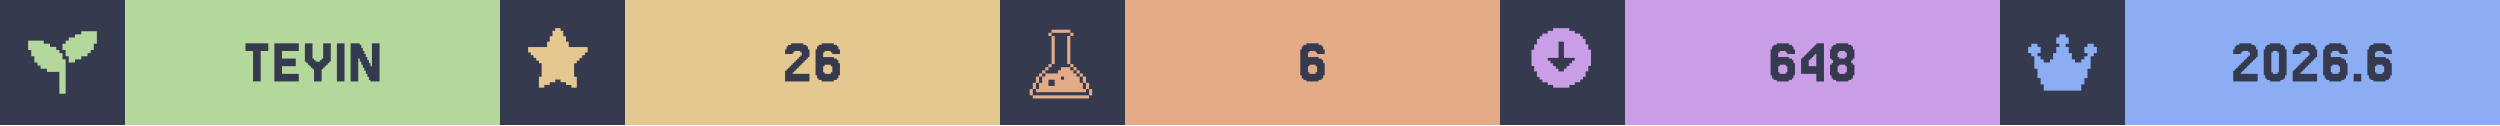
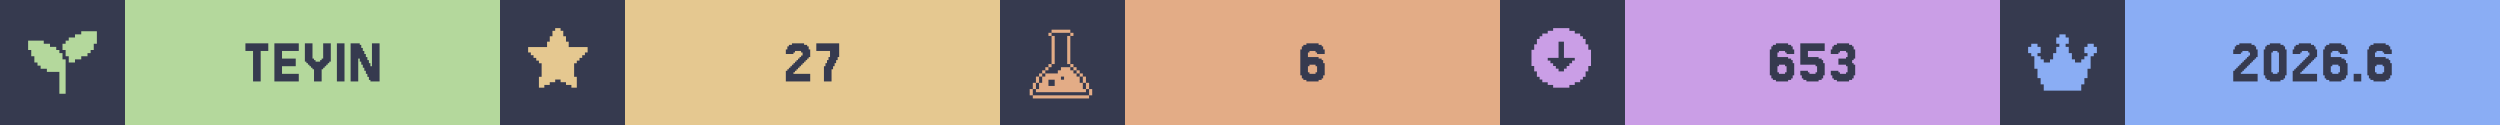
<svg xmlns="http://www.w3.org/2000/svg" width="1200" viewBox="0 0 200 10">
  <g>
    <rect width="200" height="10" fill="#363a4f" />
    <g class="badge" transform="translate(0 0)">
      <path transform="translate(2 2) scale(0.25)" fill="#b4d89c" d="M 18 2 L 18 3 L 16 3 L 16 4 L 14 4 L 14 5 L 13 5 L 13 6 L 12 6 L 12 8 L 13 8 L 13 10 L 14 10 L 14 12 L 16 12 L 16 11 L 18 11 L 18 10 L 20 10 L 20 9 L 21 9 L 21 8 L 22 8 L 22 6 L 23 6 L 23 2 L 18 2 z M 1 5 L 1 8 L 2 8 L 2 10 L 3 10 L 3 12 L 4 12 L 4 13 L 5 13 L 5 14 L 7 14 L 7 15 L 11 15 L 11 22 L 13 22 L 13 11 L 12 11 L 12 9 L 11 9 L 11 8 L 10 8 L 10 7 L 8 7 L 8 6 L 6 6 L 6 5 L 1 5 z" />
      <rect fill="#b4d89c" width="30" height="10" x="10" y="0" />
      <path fill="#363a4f" d="M21.463 3.467V4.077H20.854V6.516H20.244V4.077H19.634V3.467Z M23.902 5.907V6.516H21.951V3.467H23.902V4.077H22.561V4.687H23.659V5.297H22.561V5.907Z M25.122 5.541H25V5.419H24.878V5.297H24.756V5.175H24.634V5.053H24.512V4.931H24.39V3.467H25V4.687H25.122V4.809H25.244V4.931H25.61V4.809H25.732V4.687H25.854V3.467H26.463V4.931H26.341V5.053H26.22V5.175H26.098V5.297H25.976V5.419H25.854V5.541H25.732V6.516H25.122Z M27.561 3.467V6.516H26.951V3.467Z M29.756 5.297V3.467H30.366V6.516H29.634V6.394H29.512V6.15H29.39V5.907H29.268V5.663H29.146V5.419H29.024V5.175H28.902V4.931H28.78V4.687H28.659V6.516H28.049V3.467H28.78V3.589H28.902V3.833H29.024V4.077H29.146V4.321H29.268V4.565H29.39V4.809H29.512V5.053H29.634V5.297Z" />
    </g>
    <g class="badge" transform="translate(40 0)">
      <path transform="" fill="#e5c890" d="M5.929 6.145h.216v.866h-.433v-.217H5.28v-.216h-.432v-.216h-.433v.216H3.98v.216h-.433v.217h-.433v-.866h.217V5.063h-.217v-.216H2.9V4.63h-.217v-.216h-.216v-.217H2.25v-.432h1.515v-.433h.216v-.433h.216v-.433h.217V2.25h.433v.216h.216v.433h.216v.433h.217v.433H7.01v.432h-.217v.217h-.216v.216h-.216v.217h-.217v.216H5.93z" />
      <rect fill="#e5c890" width="30" height="10" x="10" y="0" />
-       <path fill="#363a4f" d="M23.537 5.663V5.785H23.415V5.907H24.756V6.516H22.805V5.663H22.927V5.541H23.049V5.419H23.171V5.297H23.293V5.175H23.415V5.053H23.537V4.931H23.659V4.809H23.78V4.687H23.902V4.565H24.024V4.443H24.146V4.199H24.024V4.077H23.537V4.199H23.415V4.321H22.805V3.955H22.927V3.711H23.049V3.589H23.293V3.467H24.268V3.589H24.512V3.711H24.634V3.955H24.756V4.565H24.634V4.687H24.512V4.809H24.39V4.931H24.268V5.053H24.146V5.175H24.024V5.297H23.902V5.419H23.78V5.541H23.659V5.663Z M25.976 5.785V5.907H26.463V5.785H26.585V5.297H26.463V5.175H25.976V5.297H25.854V5.785ZM25.854 4.565H26.707V4.687H26.951V4.809H27.073V5.053H27.195V6.029H27.073V6.272H26.951V6.394H26.707V6.516H25.732V6.394H25.488V6.272H25.366V6.029H25.244V3.955H25.366V3.711H25.488V3.589H25.732V3.467H26.707V3.589H26.951V3.711H27.073V3.955H27.195V4.321H26.585V4.199H26.463V4.077H25.976V4.199H25.854Z" />
+       <path fill="#363a4f" d="M23.598 5.663V5.785H23.476V5.907H24.817V6.516H22.866V5.663H22.988V5.541H23.11V5.419H23.232V5.297H23.354V5.175H23.476V5.053H23.598V4.931H23.72V4.809H23.841V4.687H23.963V4.565H24.085V4.443H24.207V4.199H24.085V4.077H23.598V4.199H23.476V4.321H22.866V3.955H22.988V3.711H23.11V3.589H23.354V3.467H24.329V3.589H24.573V3.711H24.695V3.955H24.817V4.565H24.695V4.687H24.573V4.809H24.451V4.931H24.329V5.053H24.207V5.175H24.085V5.297H23.963V5.419H23.841V5.541H23.72V5.663Z M26.037 5.297V5.053H26.159V4.809H26.28V4.565H26.402V4.077H25.305V3.467H27.134V4.565H27.012V4.809H26.89V5.053H26.768V5.297H26.646V5.541H26.524V6.516H25.915V5.297Z" />
    </g>
    <g class="badge" transform="translate(80 0)">
      <path transform="translate(2 2) scale(0.25)" fill="#e3ac86" d="M 8.502 1.5 L 8.502 2.5 L 14.504 2.5 L 14.504 1.5 L 8.502 1.5 z M 14.504 2.5 L 14.504 3.5 L 15.504 3.5 L 15.504 2.5 L 14.504 2.5 z M 14.504 3.5 L 13.502 3.5 L 13.502 12.502 L 14.504 12.502 L 14.504 3.5 z M 14.504 12.502 L 14.504 13.502 L 15.504 13.502 L 15.504 12.502 L 14.504 12.502 z M 15.504 13.502 L 15.504 14.504 L 16.504 14.504 L 16.504 15.504 L 17.504 15.504 L 17.504 16.504 L 18.504 16.504 L 18.504 15.502 L 17.504 15.502 L 17.504 14.502 L 16.504 14.502 L 16.504 13.502 L 15.504 13.502 z M 18.504 16.504 L 18.504 18.504 L 19.504 18.504 L 19.504 16.504 L 18.504 16.504 z M 19.504 18.504 L 19.504 20.504 L 20.504 20.504 L 20.504 18.504 L 19.504 18.504 z M 20.504 20.504 L 20.504 22.504 L 21.504 22.504 L 21.504 20.504 L 20.504 20.504 z M 19.504 20.504 L 18.504 20.504 L 18.504 18.504 L 17.504 18.504 L 17.504 16.504 L 16.504 16.504 L 16.504 15.504 L 15.504 15.504 L 15.504 14.504 L 14.504 14.504 L 14.504 13.502 L 11.502 13.502 L 11.502 14.504 L 10.502 14.504 L 10.502 15.504 L 6.502 15.504 L 6.502 16.504 L 5.5 16.504 L 5.5 18.504 L 4.5 18.504 L 4.5 20.504 L 3.5 20.504 L 3.5 21.504 L 19.504 21.504 L 19.504 20.504 z M 3.5 20.504 L 3.5 18.504 L 2.5 18.504 L 2.5 20.504 L 3.5 20.504 z M 2.5 20.504 L 1.5 20.504 L 1.5 22.504 L 2.5 22.504 L 2.5 20.504 z M 3.5 18.504 L 4.5 18.504 L 4.5 16.504 L 3.5 16.504 L 3.5 18.504 z M 4.5 16.504 L 5.5 16.504 L 5.5 15.504 L 6.502 15.504 L 6.502 14.504 L 7.502 14.504 L 7.502 13.502 L 6.502 13.502 L 6.502 14.502 L 5.5 14.502 L 5.5 15.502 L 4.5 15.502 L 4.5 16.504 z M 7.502 13.502 L 8.502 13.502 L 8.502 12.502 L 7.502 12.502 L 7.502 13.502 z M 8.502 12.502 L 9.502 12.502 L 9.502 3.5 L 8.502 3.5 L 8.502 12.502 z M 8.502 3.5 L 8.502 2.5 L 7.502 2.5 L 7.502 3.5 L 8.502 3.5 z M 11.502 16.504 L 12.502 16.504 L 12.502 17.504 L 11.502 17.504 L 11.502 16.504 z M 7.502 17.504 L 9.502 17.504 L 9.502 19.504 L 7.502 19.504 L 7.502 17.504 z M 2.5 22.506 L 2.5 23.506 L 20.504 23.506 L 20.504 22.506 L 2.5 22.506 z" />
      <rect fill="#e3ac86" width="30" height="10" x="10" y="0" />
      <path fill="#363a4f" d="M24.756 5.785V5.907H25.244V5.785H25.366V5.297H25.244V5.175H24.756V5.297H24.634V5.785ZM24.634 4.565H25.488V4.687H25.732V4.809H25.854V5.053H25.976V6.029H25.854V6.272H25.732V6.394H25.488V6.516H24.512V6.394H24.268V6.272H24.146V6.029H24.024V3.955H24.146V3.711H24.268V3.589H24.512V3.467H25.488V3.589H25.732V3.711H25.854V3.955H25.976V4.321H25.366V4.199H25.244V4.077H24.756V4.199H24.634Z" />
    </g>
    <g class="badge" transform="translate(120 0)">
      <path transform="" fill="#ca9ee6" d="M5.55 6.794h.432v-.216h.433v-.216h.216v-.217h.217v-.433h.216V5.28h.217V3.981h-.217v-.433h-.216v-.433h-.217V2.9h-.216v-.217h-.433v-.216h-.433V2.25h-1.298v.216h-.433v.216h-.433V2.9h-.216v.216h-.217v.433h-.216v.433h-.217v1.298h.217v.433h.216v.433h.217v.217h.216v.216h.433v.216h.433v.217h1.298zm-1.083-1.298v-.217h-.216v-.216h-.217v-.216h-.216V4.63h.866V3.332h.432V4.63h.866v.217h-.216v.216h-.217v.216h-.216v.217h-.217v.216h-.432v-.216z" />
      <rect fill="#ca9ee6" width="30" height="10" x="10" y="0" />
-       <path fill="#363a4f" d="M22.378 5.785V5.907H22.866V5.785H22.988V5.297H22.866V5.175H22.378V5.297H22.256V5.785ZM22.256 4.565H23.11V4.687H23.354V4.809H23.476V5.053H23.598V6.029H23.476V6.272H23.354V6.394H23.11V6.516H22.134V6.394H21.89V6.272H21.768V6.029H21.646V3.955H21.768V3.711H21.89V3.589H22.134V3.467H23.11V3.589H23.354V3.711H23.476V3.955H23.598V4.321H22.988V4.199H22.866V4.077H22.378V4.199H22.256Z M24.695 4.199V4.077H24.817V3.955H24.939V3.833H25.061V3.711H25.183V3.589H25.305V3.467H25.915V6.516H25.305V5.907H24.085V4.687H24.207V4.565H24.329V4.443H24.451V4.321H24.573V4.199ZM24.939 4.565V4.687H24.817V4.809H24.695V5.297H25.305V4.321H25.183V4.443H25.061V4.565Z M27.134 4.565V4.687H27.622V4.565H27.744V4.199H27.622V4.077H27.134V4.199H27.012V4.565ZM28.232 5.053V5.175H28.354V6.029H28.232V6.272H28.11V6.394H27.866V6.516H26.89V6.394H26.646V6.272H26.524V6.029H26.402V5.175H26.524V5.053H26.646V4.809H26.524V4.687H26.402V3.955H26.524V3.711H26.646V3.589H26.89V3.467H27.866V3.589H28.11V3.711H28.232V3.955H28.354V4.687H28.232V4.809H28.11V5.053ZM27.134 5.785V5.907H27.622V5.785H27.744V5.297H27.622V5.175H27.134V5.297H27.012V5.785Z" />
+       <path fill="#363a4f" d="M22.317 5.785V5.907H22.805V5.785H22.927V5.297H22.805V5.175H22.317V5.297H22.195V5.785ZM22.195 4.565H23.049V4.687H23.293V4.809H23.415V5.053H23.537V6.029H23.415V6.272H23.293V6.394H23.049V6.516H22.073V6.394H21.829V6.272H21.707V6.029H21.585V3.955H21.707V3.711H21.829V3.589H22.073V3.467H23.049V3.589H23.293V3.711H23.415V3.955H23.537V4.321H22.927V4.199H22.805V4.077H22.317V4.199H22.195Z M24.634 5.663V5.785H24.756V5.907H25.244V5.785H25.366V5.297H25.244V5.175H24.024V3.467H25.976V4.077H24.634V4.565H25.488V4.687H25.732V4.809H25.854V5.053H25.976V6.029H25.854V6.272H25.732V6.394H25.488V6.516H24.512V6.394H24.268V6.272H24.146V6.029H24.024V5.663Z M27.073 5.663V5.785H27.195V5.907H27.683V5.785H27.805V5.297H27.683V5.175H27.073V4.687H27.683V4.565H27.805V4.199H27.683V4.077H27.195V4.199H27.073V4.321H26.463V3.955H26.585V3.711H26.707V3.589H26.951V3.467H27.927V3.589H28.171V3.711H28.293V3.955H28.415V4.687H28.293V4.809H28.171V5.053H28.293V5.175H28.415V6.029H28.293V6.272H28.171V6.394H27.927V6.516H26.951V6.394H26.707V6.272H26.585V6.029H26.463V5.663Z" />
    </g>
    <g class="badge" transform="translate(160 0)">
      <path transform="translate(2 2) scale(0.25)" fill="#8aadf4" d="M23 7v2h-1v1h-1v4h-1v3h-1v2h-1v2H6v-2H5v-2H4v-3H3v-4H2V9H1V7h1V6h2v1h1v2H4v1h1v1h1v1h2v-1h1V9h1V7h1V6h-1V4h1V3h2v1h1v2h-1v1h1v2h1v2h1v1h2v-1h1v-1h1V9h-1V7h1V6h2v1z" />
      <rect fill="#8aadf4" width="30" height="10" x="10" y="0" />
      <path fill="#363a4f" d="M19.39 5.663V5.785H19.268V5.907H20.61V6.516H18.659V5.663H18.78V5.541H18.902V5.419H19.024V5.297H19.146V5.175H19.268V5.053H19.39V4.931H19.512V4.809H19.634V4.687H19.756V4.565H19.878V4.443H20V4.199H19.878V4.077H19.39V4.199H19.268V4.321H18.659V3.955H18.78V3.711H18.902V3.589H19.146V3.467H20.122V3.589H20.366V3.711H20.488V3.955H20.61V4.565H20.488V4.687H20.366V4.809H20.244V4.931H20.122V5.053H20V5.175H19.878V5.297H19.756V5.419H19.634V5.541H19.512V5.663Z M22.805 6.029V6.272H22.683V6.394H22.439V6.516H21.585V6.394H21.341V6.272H21.22V6.029H21.098V3.955H21.22V3.711H21.341V3.589H21.585V3.467H22.439V3.589H22.683V3.711H22.805V3.955H22.927V6.029ZM21.829 5.785V5.907H22.195V5.785H22.317V4.199H22.195V4.077H21.829V4.199H21.707V5.785Z M24.146 5.663V5.785H24.024V5.907H25.366V6.516H23.415V5.663H23.537V5.541H23.659V5.419H23.78V5.297H23.902V5.175H24.024V5.053H24.146V4.931H24.268V4.809H24.39V4.687H24.512V4.565H24.634V4.443H24.756V4.199H24.634V4.077H24.146V4.199H24.024V4.321H23.415V3.955H23.537V3.711H23.659V3.589H23.902V3.467H24.878V3.589H25.122V3.711H25.244V3.955H25.366V4.565H25.244V4.687H25.122V4.809H25V4.931H24.878V5.053H24.756V5.175H24.634V5.297H24.512V5.419H24.39V5.541H24.268V5.663Z M26.585 5.785V5.907H27.073V5.785H27.195V5.297H27.073V5.175H26.585V5.297H26.463V5.785ZM26.463 4.565H27.317V4.687H27.561V4.809H27.683V5.053H27.805V6.029H27.683V6.272H27.561V6.394H27.317V6.516H26.341V6.394H26.098V6.272H25.976V6.029H25.854V3.955H25.976V3.711H26.098V3.589H26.341V3.467H27.317V3.589H27.561V3.711H27.683V3.955H27.805V4.321H27.195V4.199H27.073V4.077H26.585V4.199H26.463Z M28.902 5.907V6.516H28.293V5.907Z M30.122 5.785V5.907H30.61V5.785H30.732V5.297H30.61V5.175H30.122V5.297H30V5.785ZM30 4.565H30.854V4.687H31.098V4.809H31.22V5.053H31.341V6.029H31.22V6.272H31.098V6.394H30.854V6.516H29.878V6.394H29.634V6.272H29.512V6.029H29.39V3.955H29.512V3.711H29.634V3.589H29.878V3.467H30.854V3.589H31.098V3.711H31.22V3.955H31.341V4.321H30.732V4.199H30.61V4.077H30.122V4.199H30Z" />
    </g>
  </g>
</svg>
